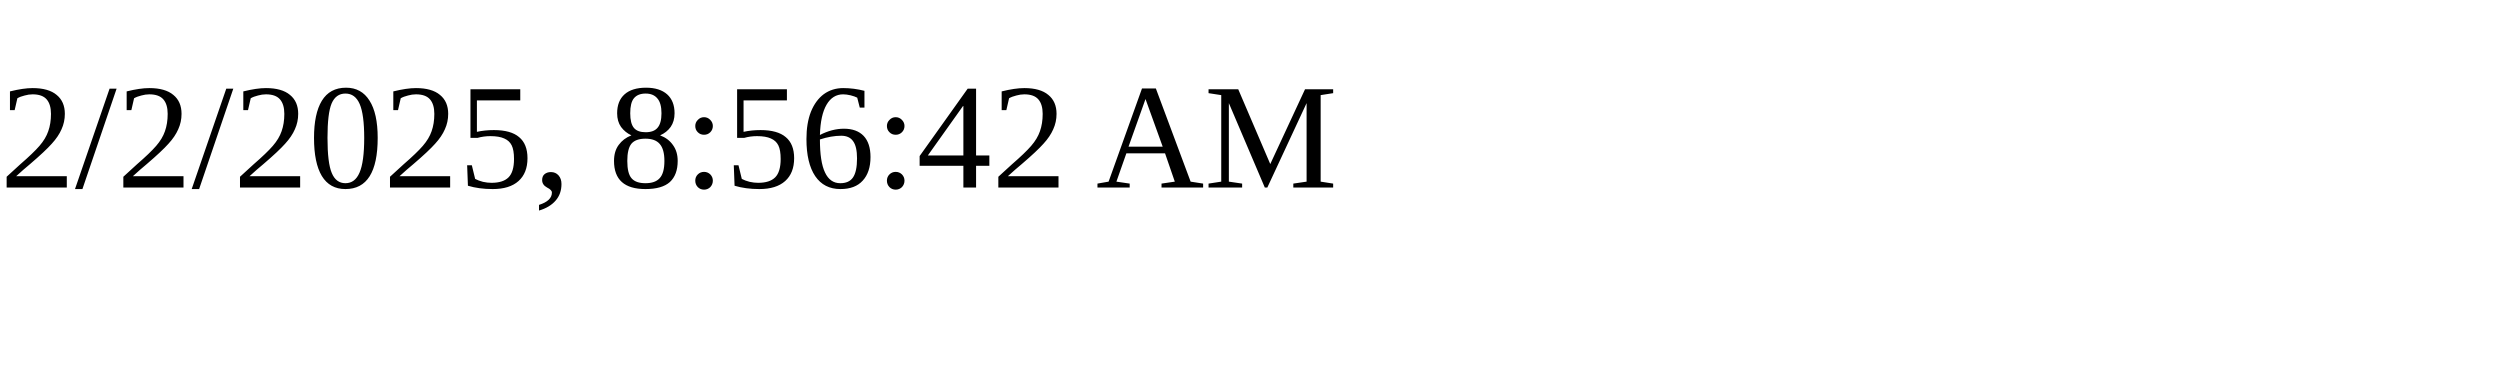
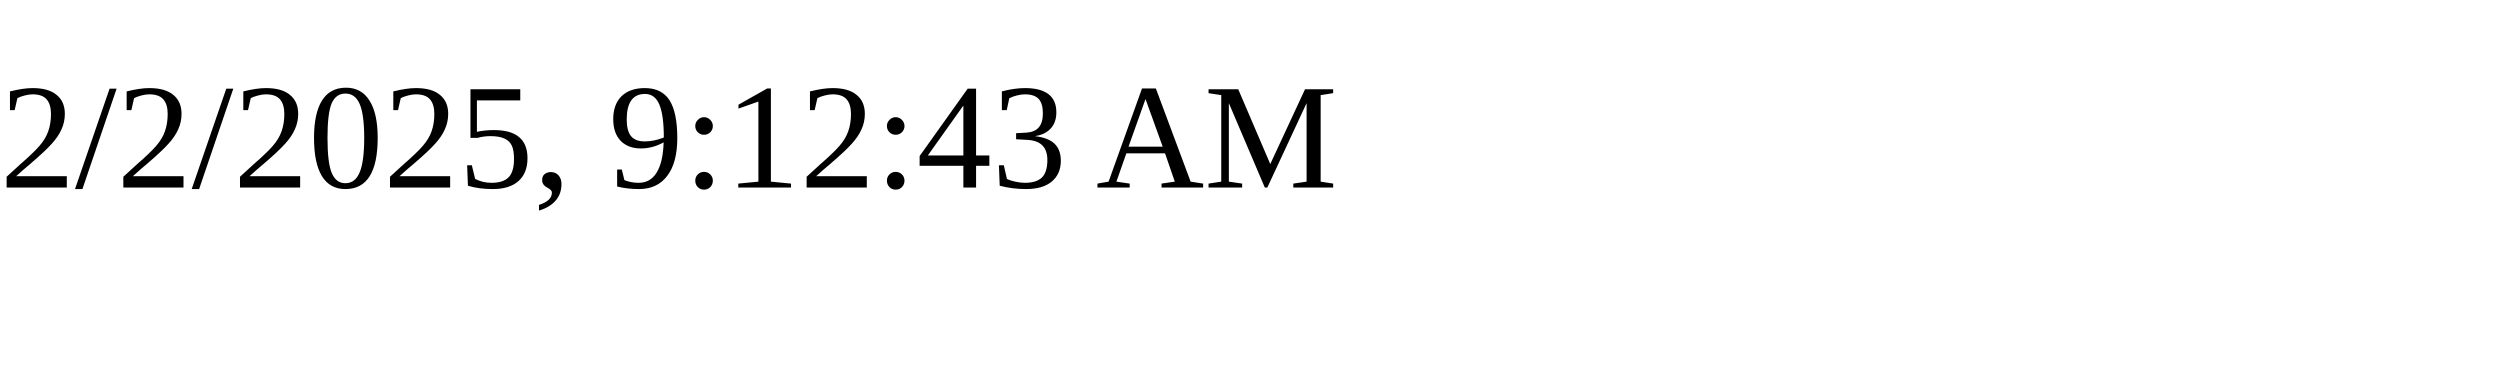
<svg xmlns="http://www.w3.org/2000/svg" height="30" width="200">
-   <text x="0" y="15">2/2/2025, 8:56:42 AM</text>
+   <text x="0" y="15">2/2/2025, 9:12:43 AM</text>
</svg>
